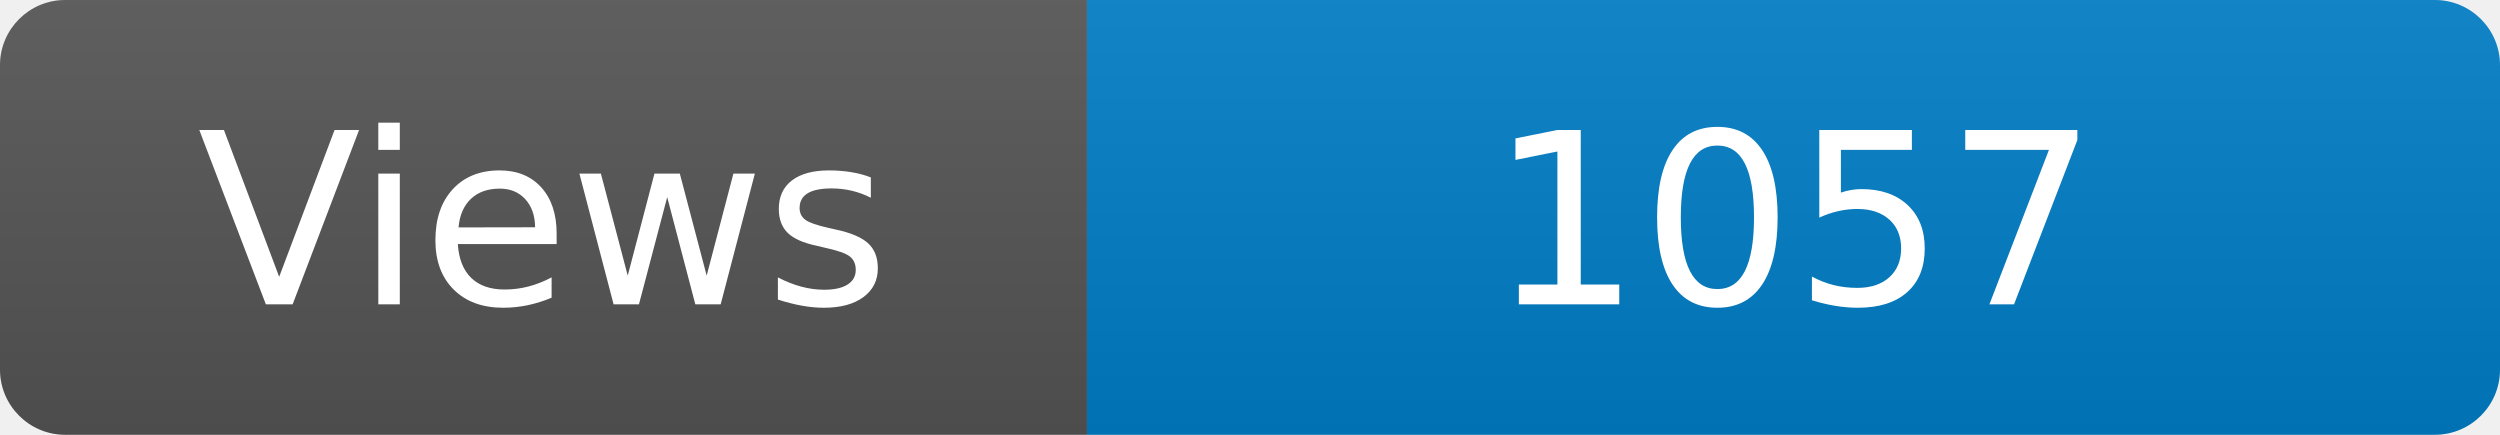
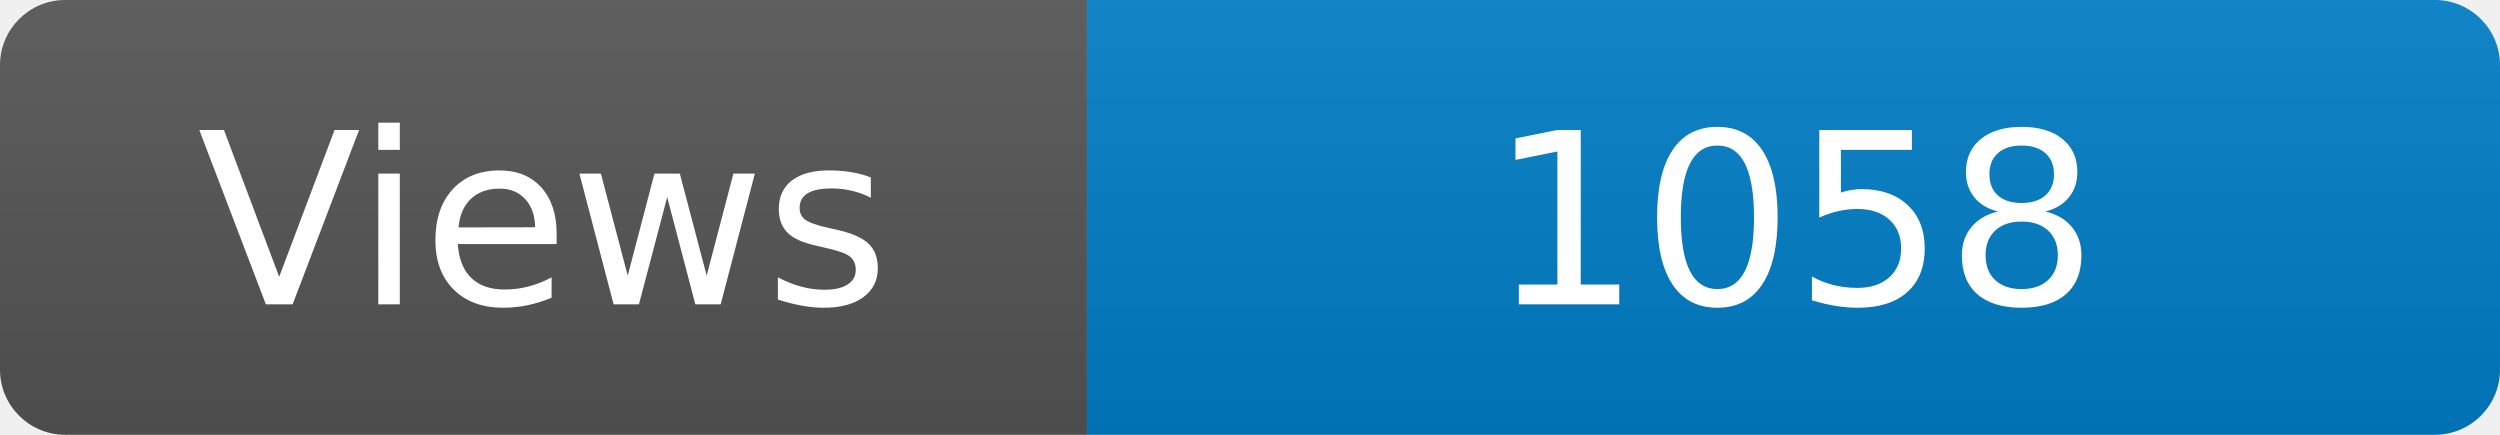
<svg xmlns="http://www.w3.org/2000/svg" width="115" height="20" role="img" aria-label="Maintained?: yes">
  <linearGradient id="s" x2="0" y2="100%">
    <stop offset="0" stop-color="#bbb" stop-opacity=".1" />
    <stop offset="1" stop-opacity=".1" />
  </linearGradient>
  <clipPath id="r">
    <rect width="115" height="20" rx="3" fill="#fff" />
  </clipPath>
  <g clip-path="url(#r)">
    <rect width="50" height="20" fill="#555" />
    <rect x="50" width="160" height="20" fill="#007ec6" />
    <rect width="115" height="20" fill="url(#s)" />
  </g>
  <g fill="#fff" text-anchor="middle" font-family="Verdana,Geneva,DejaVu Sans,sans-serif" font-size="110">
    <text x="250" y="140" transform="scale(.1)" fill="#fff">Views</text>
-     <text x="825" y="140" transform="scale(.1)" fill="#fff">1057</text>
+     <text x="825" y="140" transform="scale(.1)" fill="#fff">1058</text>
  </g>
</svg>
